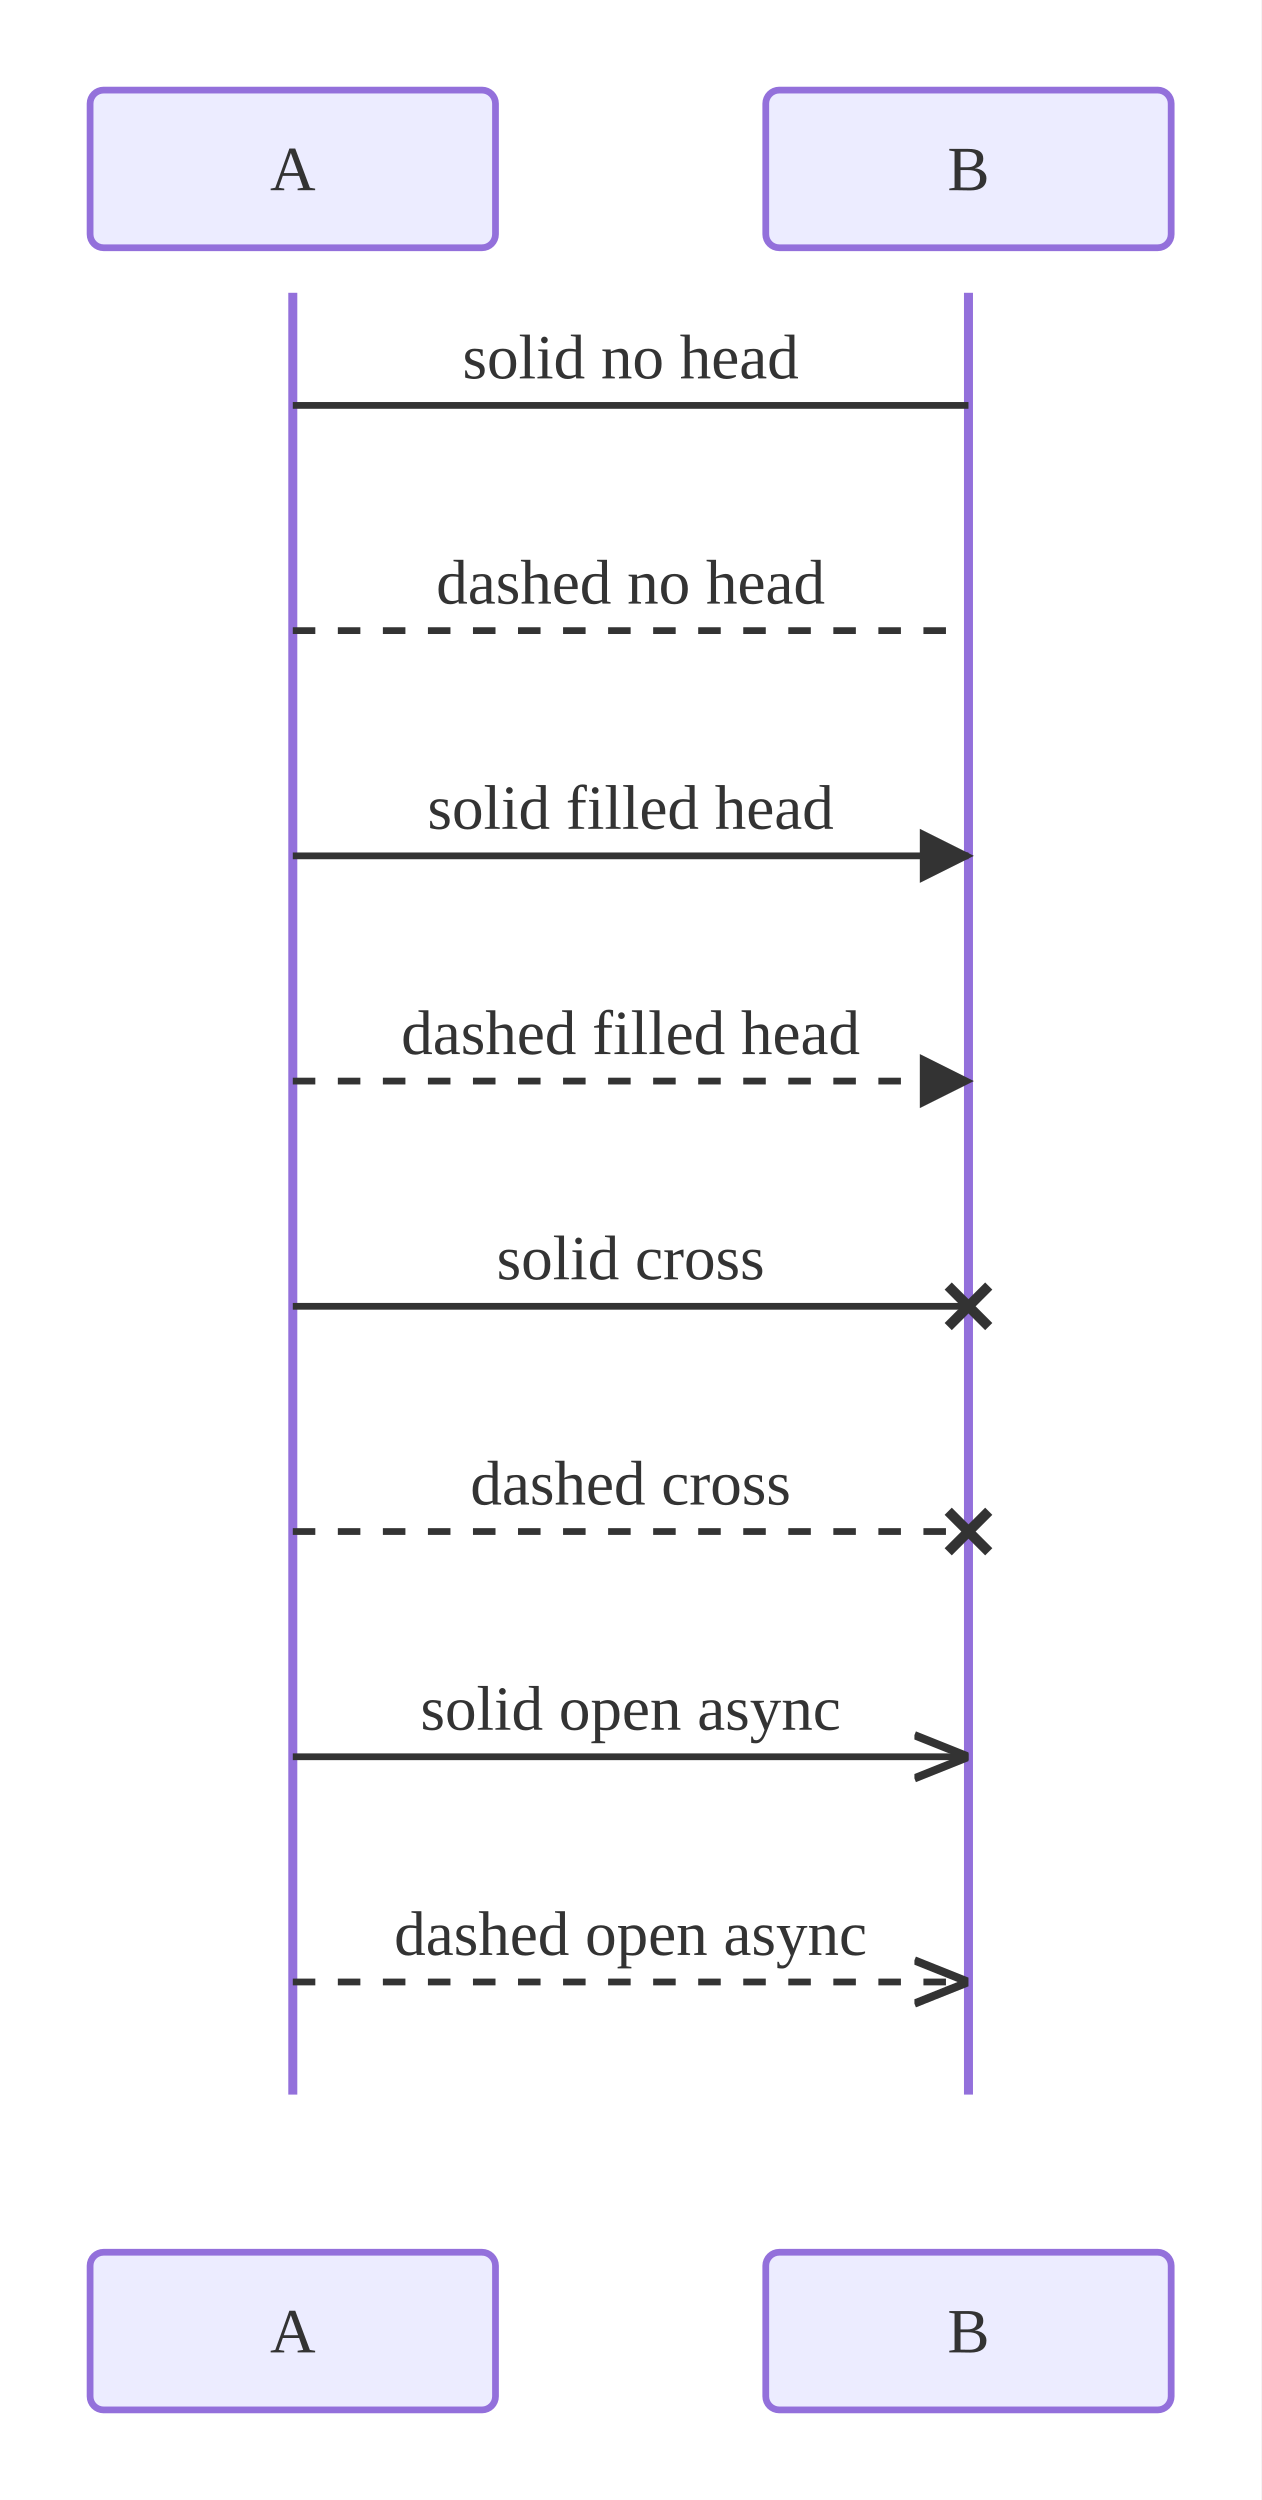
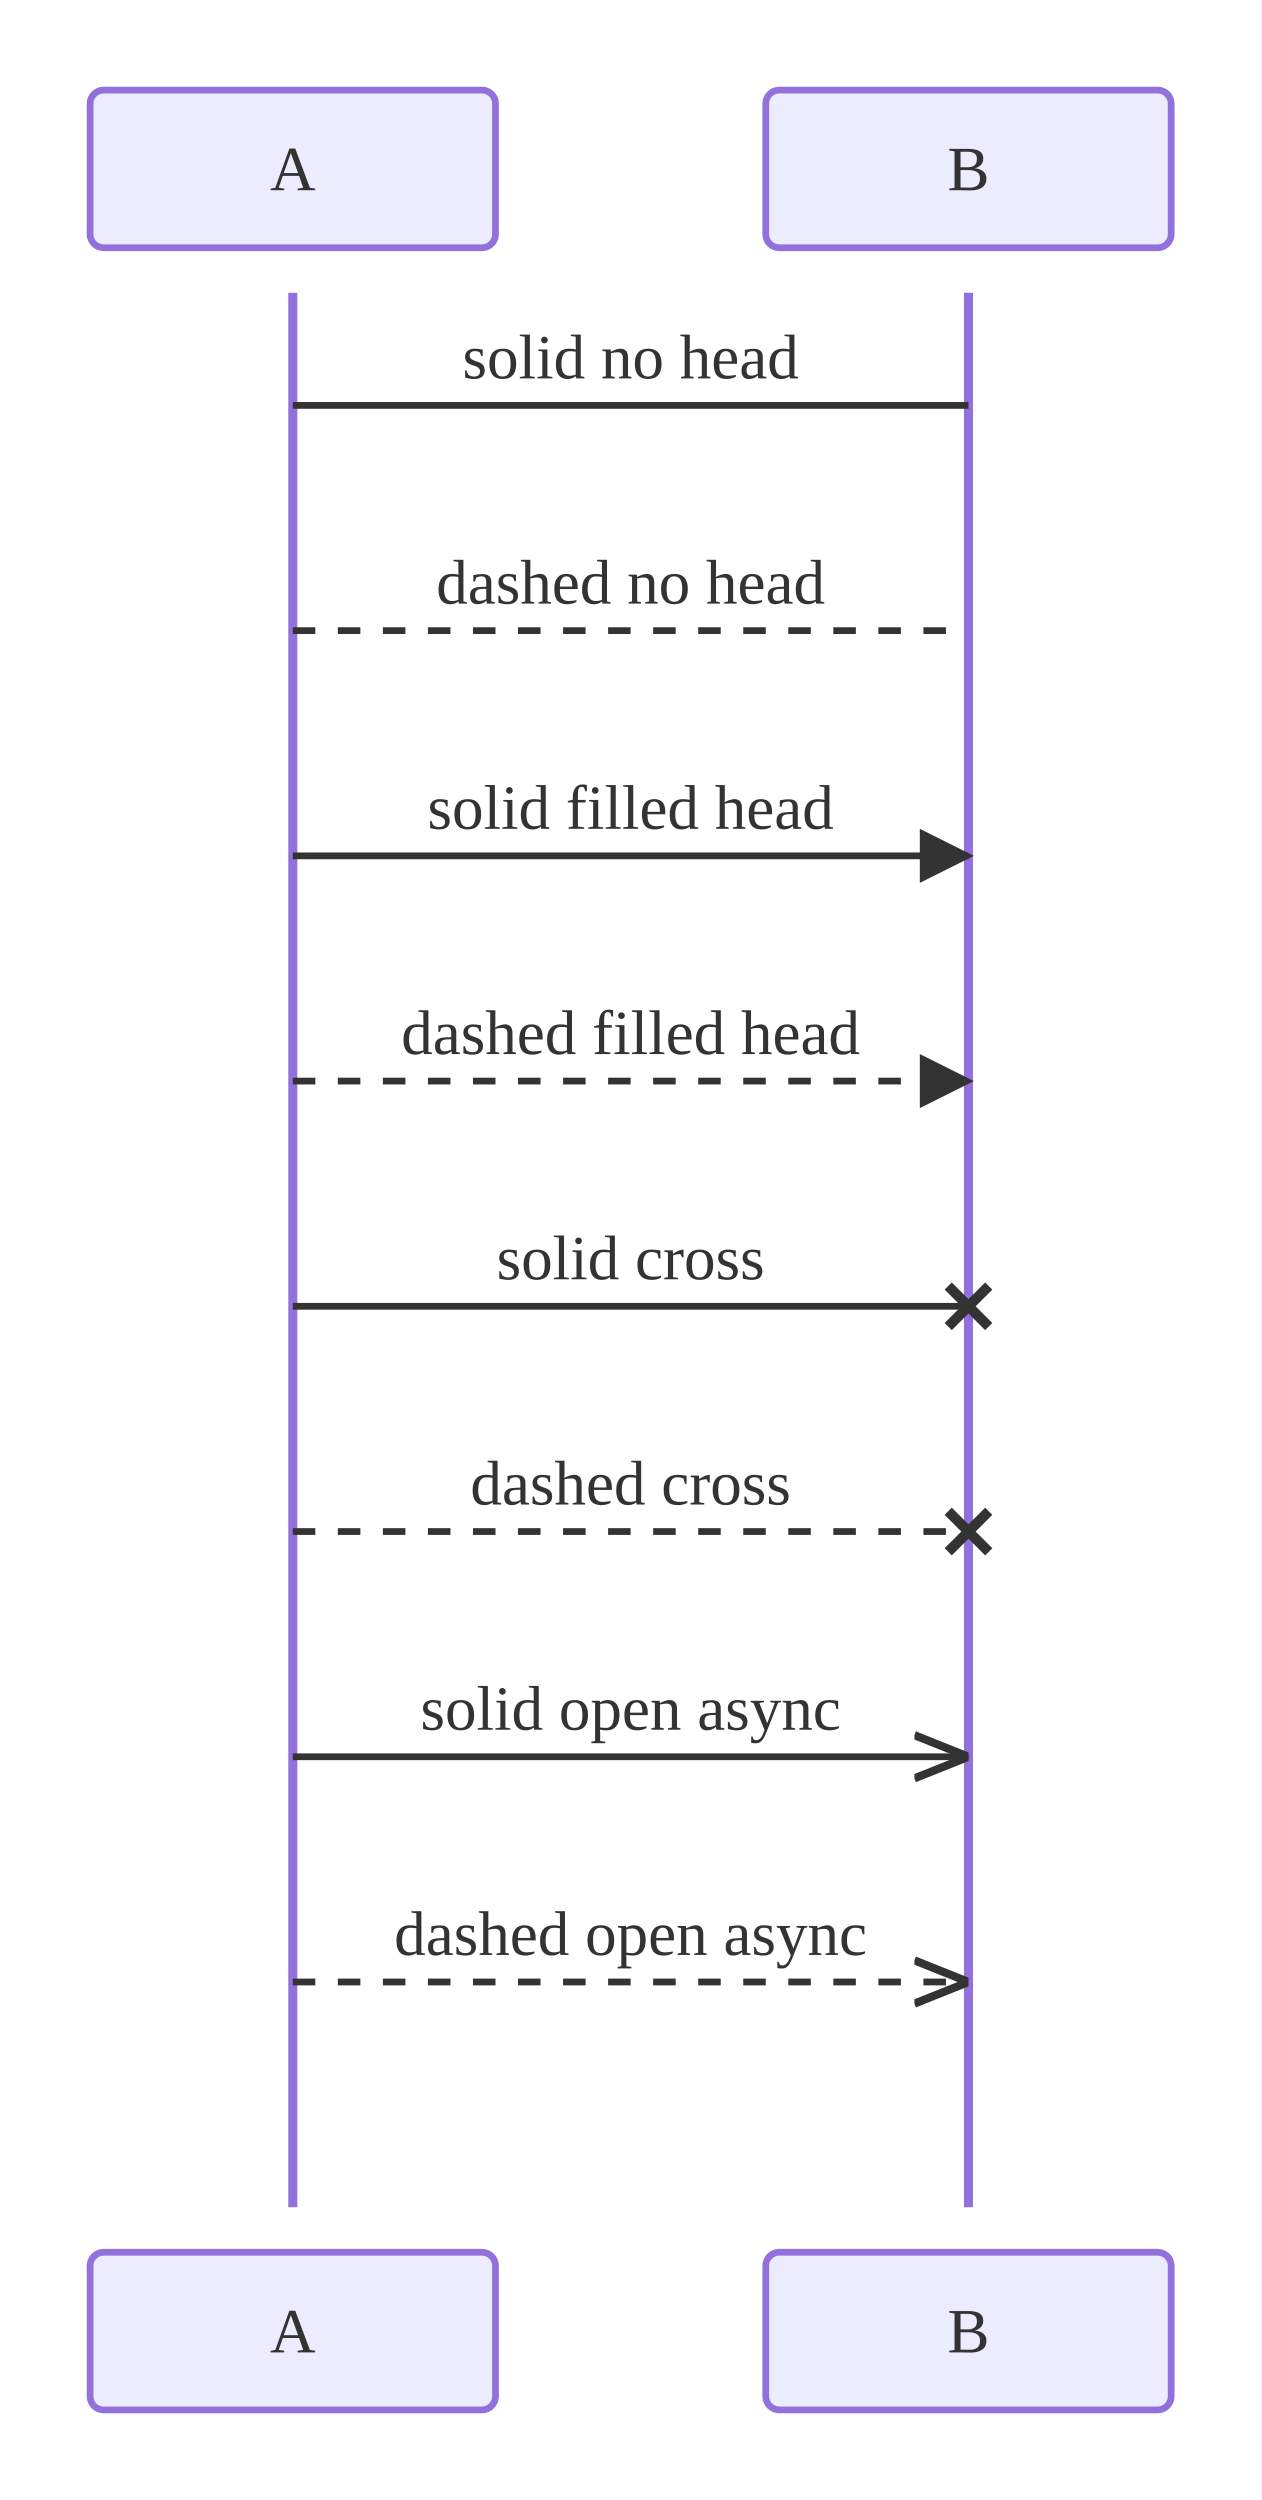
<svg xmlns="http://www.w3.org/2000/svg" viewBox="0 0 280.00 555.00">
  <defs>
    <marker id="seq-arrow-solid" viewBox="0 0 10 10" refX="9.00" refY="5.00" markerWidth="8.00" markerHeight="8.00" orient="auto">
      <polygon points="0,0 10,5 0,10" style="fill:#333" />
    </marker>
    <marker id="seq-arrow-dashed" viewBox="0 0 10 10" refX="9.00" refY="5.00" markerWidth="8.00" markerHeight="8.00" orient="auto">
      <polygon points="0,0 10,5 0,10" style="fill:#333" />
    </marker>
    <marker id="seq-arrow-solid-cross" viewBox="0 0 10 10" refX="5.00" refY="5.00" markerWidth="10.00" markerHeight="10.00" orient="auto">
      <path d="M2,2 L8,8 M2,8 L8,2" style="stroke:#333;stroke-width:1.5;fill:none" />
    </marker>
    <marker id="seq-arrow-dashed-cross" viewBox="0 0 10 10" refX="5.00" refY="5.00" markerWidth="10.00" markerHeight="10.00" orient="auto">
      <path d="M2,2 L8,8 M2,8 L8,2" style="stroke:#333;stroke-width:1.5;fill:none" />
    </marker>
    <marker id="seq-arrow-solid-open" viewBox="0 0 10 10" refX="10.00" refY="5.00" markerWidth="8.00" markerHeight="8.00" orient="auto">
      <polyline points="0,1 10,5 0,9" style="stroke:#333;stroke-width:1.5;fill:none" />
    </marker>
    <marker id="seq-arrow-dashed-open" viewBox="0 0 10 10" refX="10.00" refY="5.00" markerWidth="8.00" markerHeight="8.00" orient="auto">
      <polyline points="0,1 10,5 0,9" style="stroke:#333;stroke-width:1.5;fill:none" />
    </marker>
  </defs>
  <rect x="0.00" y="0.00" width="280.00" height="555.00" style="fill:white;stroke:none" />
-   <line x1="65.00" y1="65.00" x2="65.00" y2="465.00" style="stroke:#9370DB;stroke-width:2.0" />
-   <line x1="215.00" y1="65.00" x2="215.00" y2="465.00" style="stroke:#9370DB;stroke-width:2.0" />
+   <line x1="65.00" y1="65.00" x2="65.00" y2="490.00" style="stroke:#9370DB;stroke-width:2.0" />
+   <line x1="215.00" y1="65.00" x2="215.00" y2="490.00" style="stroke:#9370DB;stroke-width:2.0" />
  <line x1="65.00" y1="90.00" x2="215.00" y2="90.00" style="stroke:#333;stroke-width:1.5;fill:none" />
  <text x="140.00" y="84.00" text-anchor="middle" dominant-baseline="auto" style="fill:#333;font-size:14px">solid no head</text>
  <line x1="65.00" y1="140.00" x2="215.00" y2="140.00" style="stroke:#333;stroke-width:1.5;fill:none;stroke-dasharray:5,5" />
  <text x="140.00" y="134.00" text-anchor="middle" dominant-baseline="auto" style="fill:#333;font-size:14px">dashed no head</text>
  <line x1="65.00" y1="190.00" x2="215.00" y2="190.00" style="stroke:#333;stroke-width:1.5;fill:none" marker-end="url(#seq-arrow-solid)" />
  <text x="140.00" y="184.00" text-anchor="middle" dominant-baseline="auto" style="fill:#333;font-size:14px">solid filled head</text>
  <line x1="65.00" y1="240.00" x2="215.00" y2="240.00" style="stroke:#333;stroke-width:1.5;fill:none;stroke-dasharray:5,5" marker-end="url(#seq-arrow-dashed)" />
  <text x="140.00" y="234.00" text-anchor="middle" dominant-baseline="auto" style="fill:#333;font-size:14px">dashed filled head</text>
  <line x1="65.00" y1="290.00" x2="215.00" y2="290.00" style="stroke:#333;stroke-width:1.5;fill:none" marker-end="url(#seq-arrow-solid-cross)" />
  <text x="140.00" y="284.00" text-anchor="middle" dominant-baseline="auto" style="fill:#333;font-size:14px">solid cross</text>
  <line x1="65.00" y1="340.00" x2="215.00" y2="340.00" style="stroke:#333;stroke-width:1.5;fill:none;stroke-dasharray:5,5" marker-end="url(#seq-arrow-dashed-cross)" />
  <text x="140.00" y="334.00" text-anchor="middle" dominant-baseline="auto" style="fill:#333;font-size:14px">dashed cross</text>
  <line x1="65.00" y1="390.00" x2="215.00" y2="390.00" style="stroke:#333;stroke-width:1.5;fill:none" marker-end="url(#seq-arrow-solid-open)" />
  <text x="140.00" y="384.00" text-anchor="middle" dominant-baseline="auto" style="fill:#333;font-size:14px">solid open async</text>
  <line x1="65.00" y1="440.00" x2="215.00" y2="440.00" style="stroke:#333;stroke-width:1.5;fill:none;stroke-dasharray:5,5" marker-end="url(#seq-arrow-dashed-open)" />
  <text x="140.00" y="434.00" text-anchor="middle" dominant-baseline="auto" style="fill:#333;font-size:14px">dashed open async</text>
  <rect x="20.00" y="20.00" width="90.00" height="35.00" rx="3.00" ry="3.00" style="fill:#ECECFF;stroke:#9370DB;stroke-width:1.5" />
  <text x="65.00" y="37.50" text-anchor="middle" dominant-baseline="central" style="fill:#333;font-size:14px">A</text>
  <rect x="20.00" y="500.00" width="90.00" height="35.00" rx="3.00" ry="3.00" style="fill:#ECECFF;stroke:#9370DB;stroke-width:1.5" />
  <text x="65.00" y="517.50" text-anchor="middle" dominant-baseline="central" style="fill:#333;font-size:14px">A</text>
  <rect x="170.00" y="20.00" width="90.00" height="35.00" rx="3.00" ry="3.00" style="fill:#ECECFF;stroke:#9370DB;stroke-width:1.5" />
  <text x="215.00" y="37.50" text-anchor="middle" dominant-baseline="central" style="fill:#333;font-size:14px">B</text>
  <rect x="170.00" y="500.00" width="90.00" height="35.00" rx="3.00" ry="3.00" style="fill:#ECECFF;stroke:#9370DB;stroke-width:1.5" />
  <text x="215.00" y="517.50" text-anchor="middle" dominant-baseline="central" style="fill:#333;font-size:14px">B</text>
</svg>
